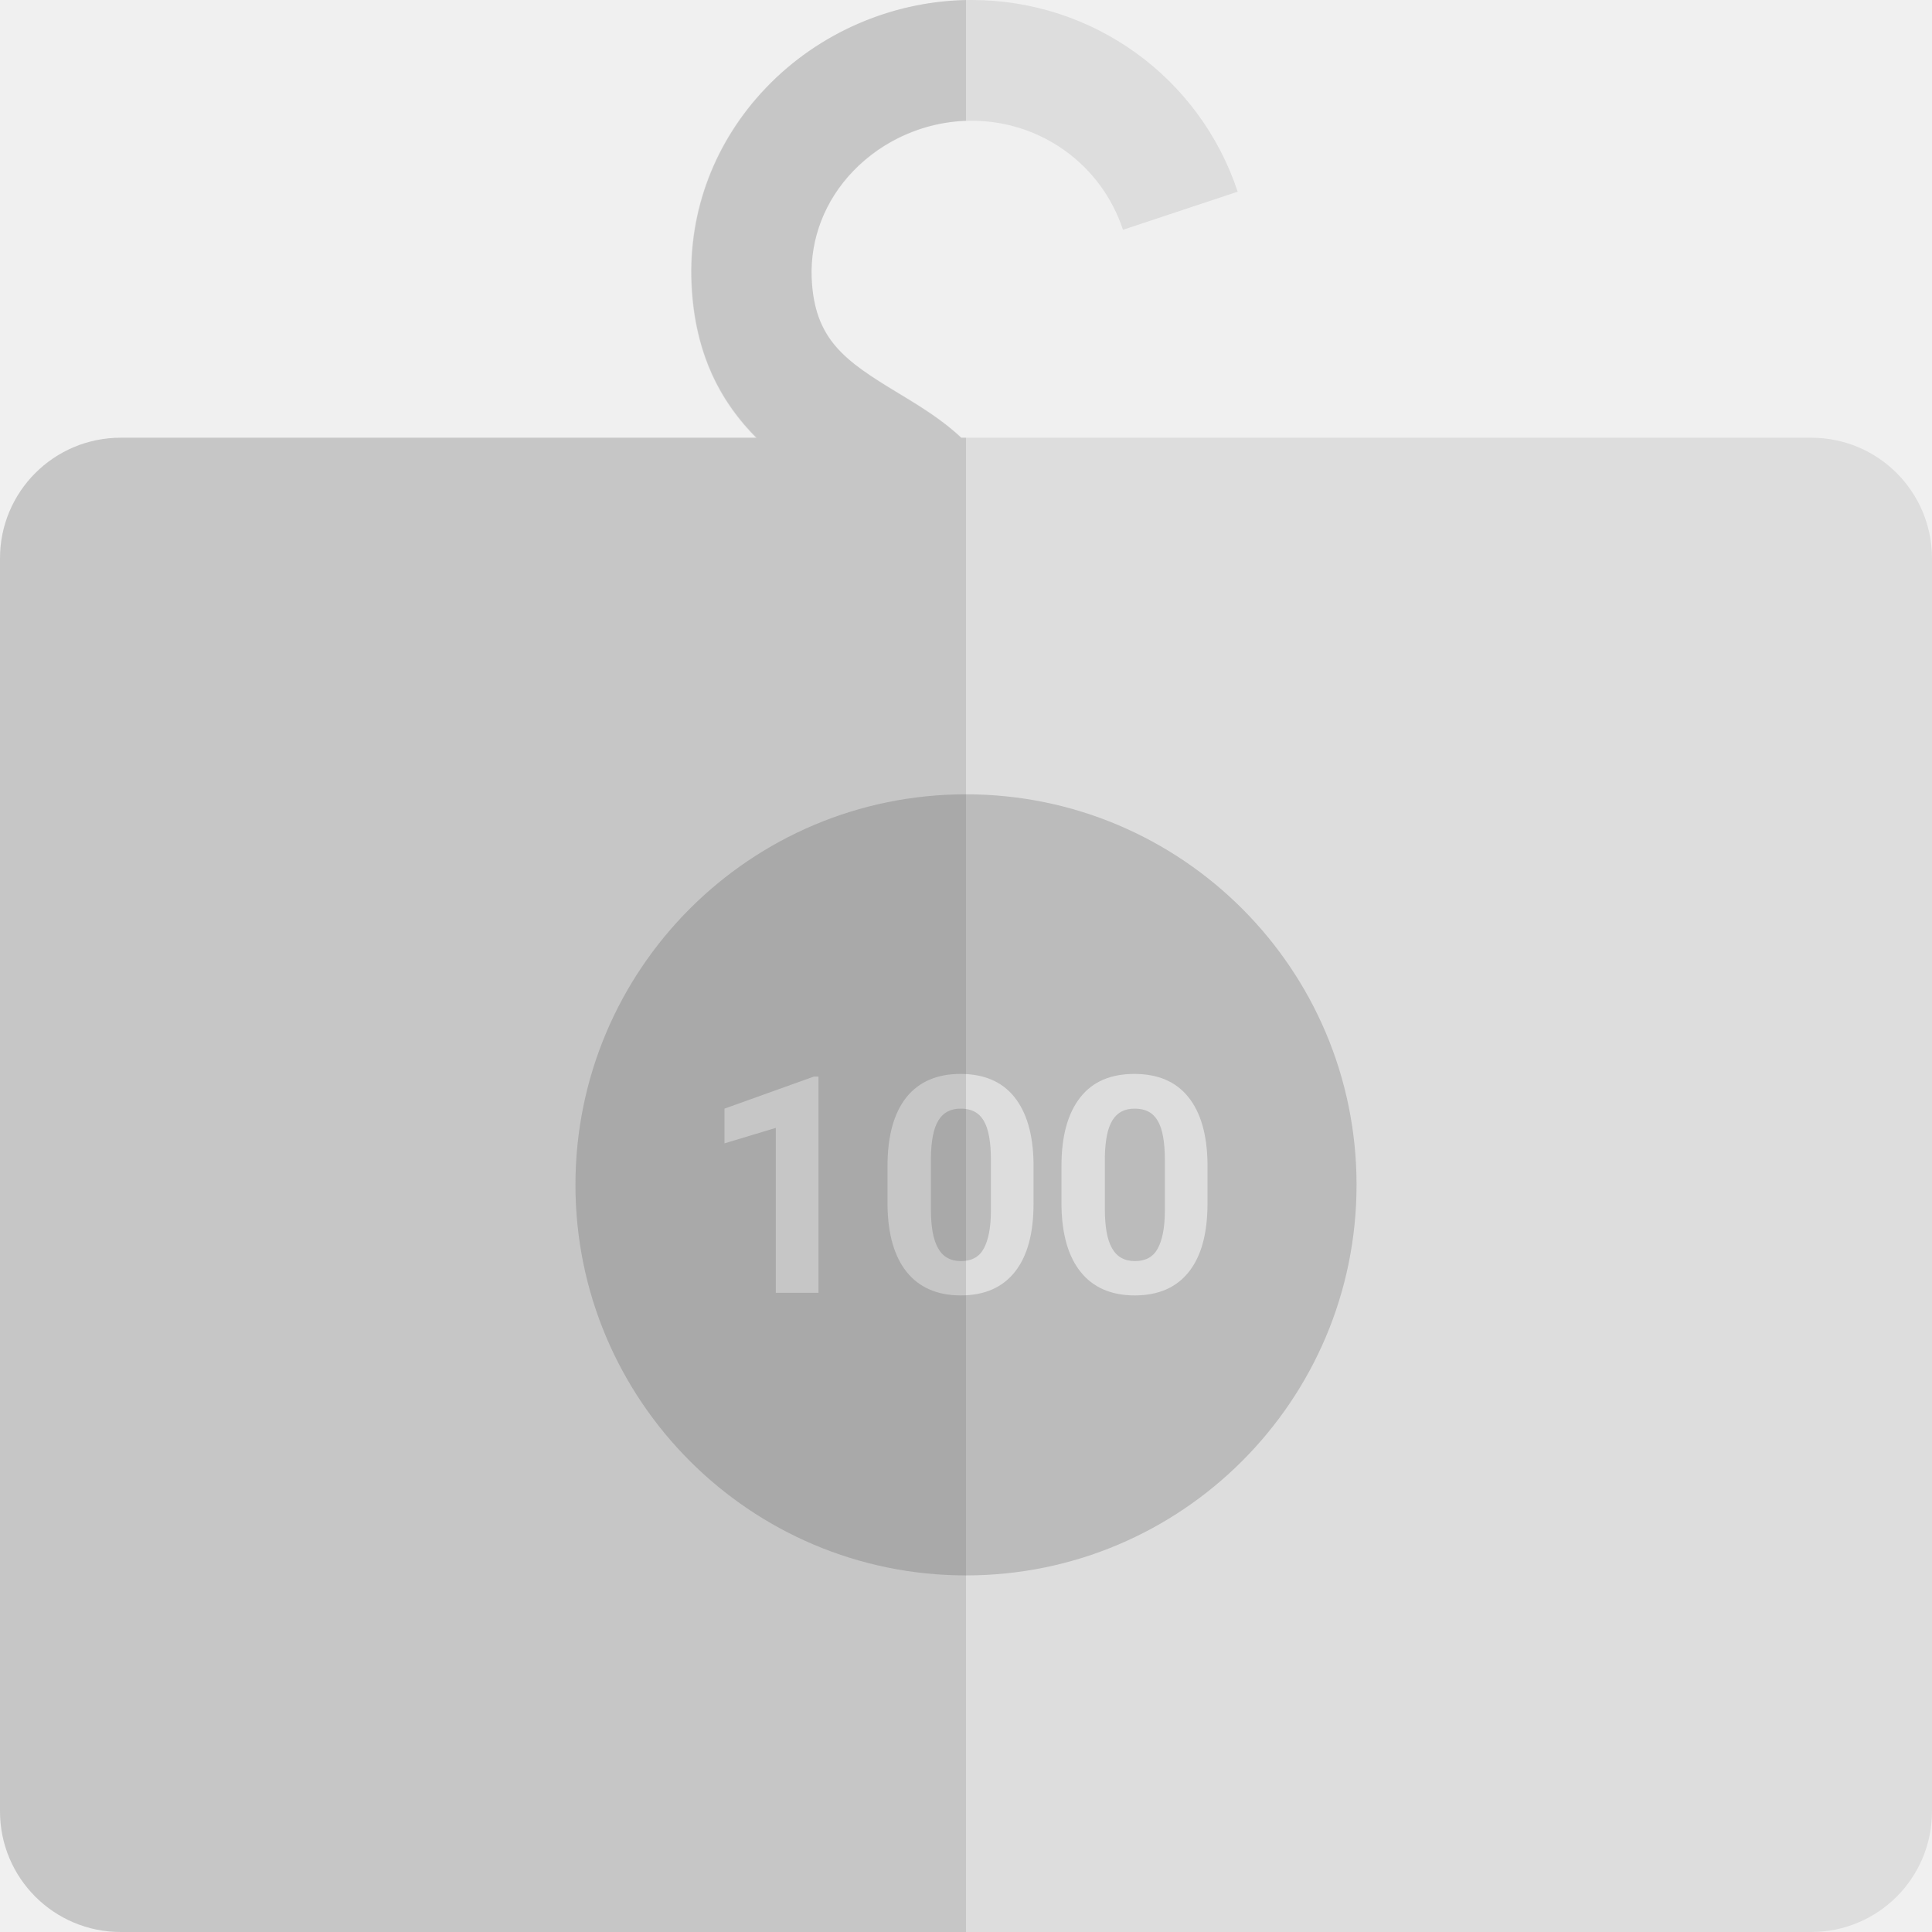
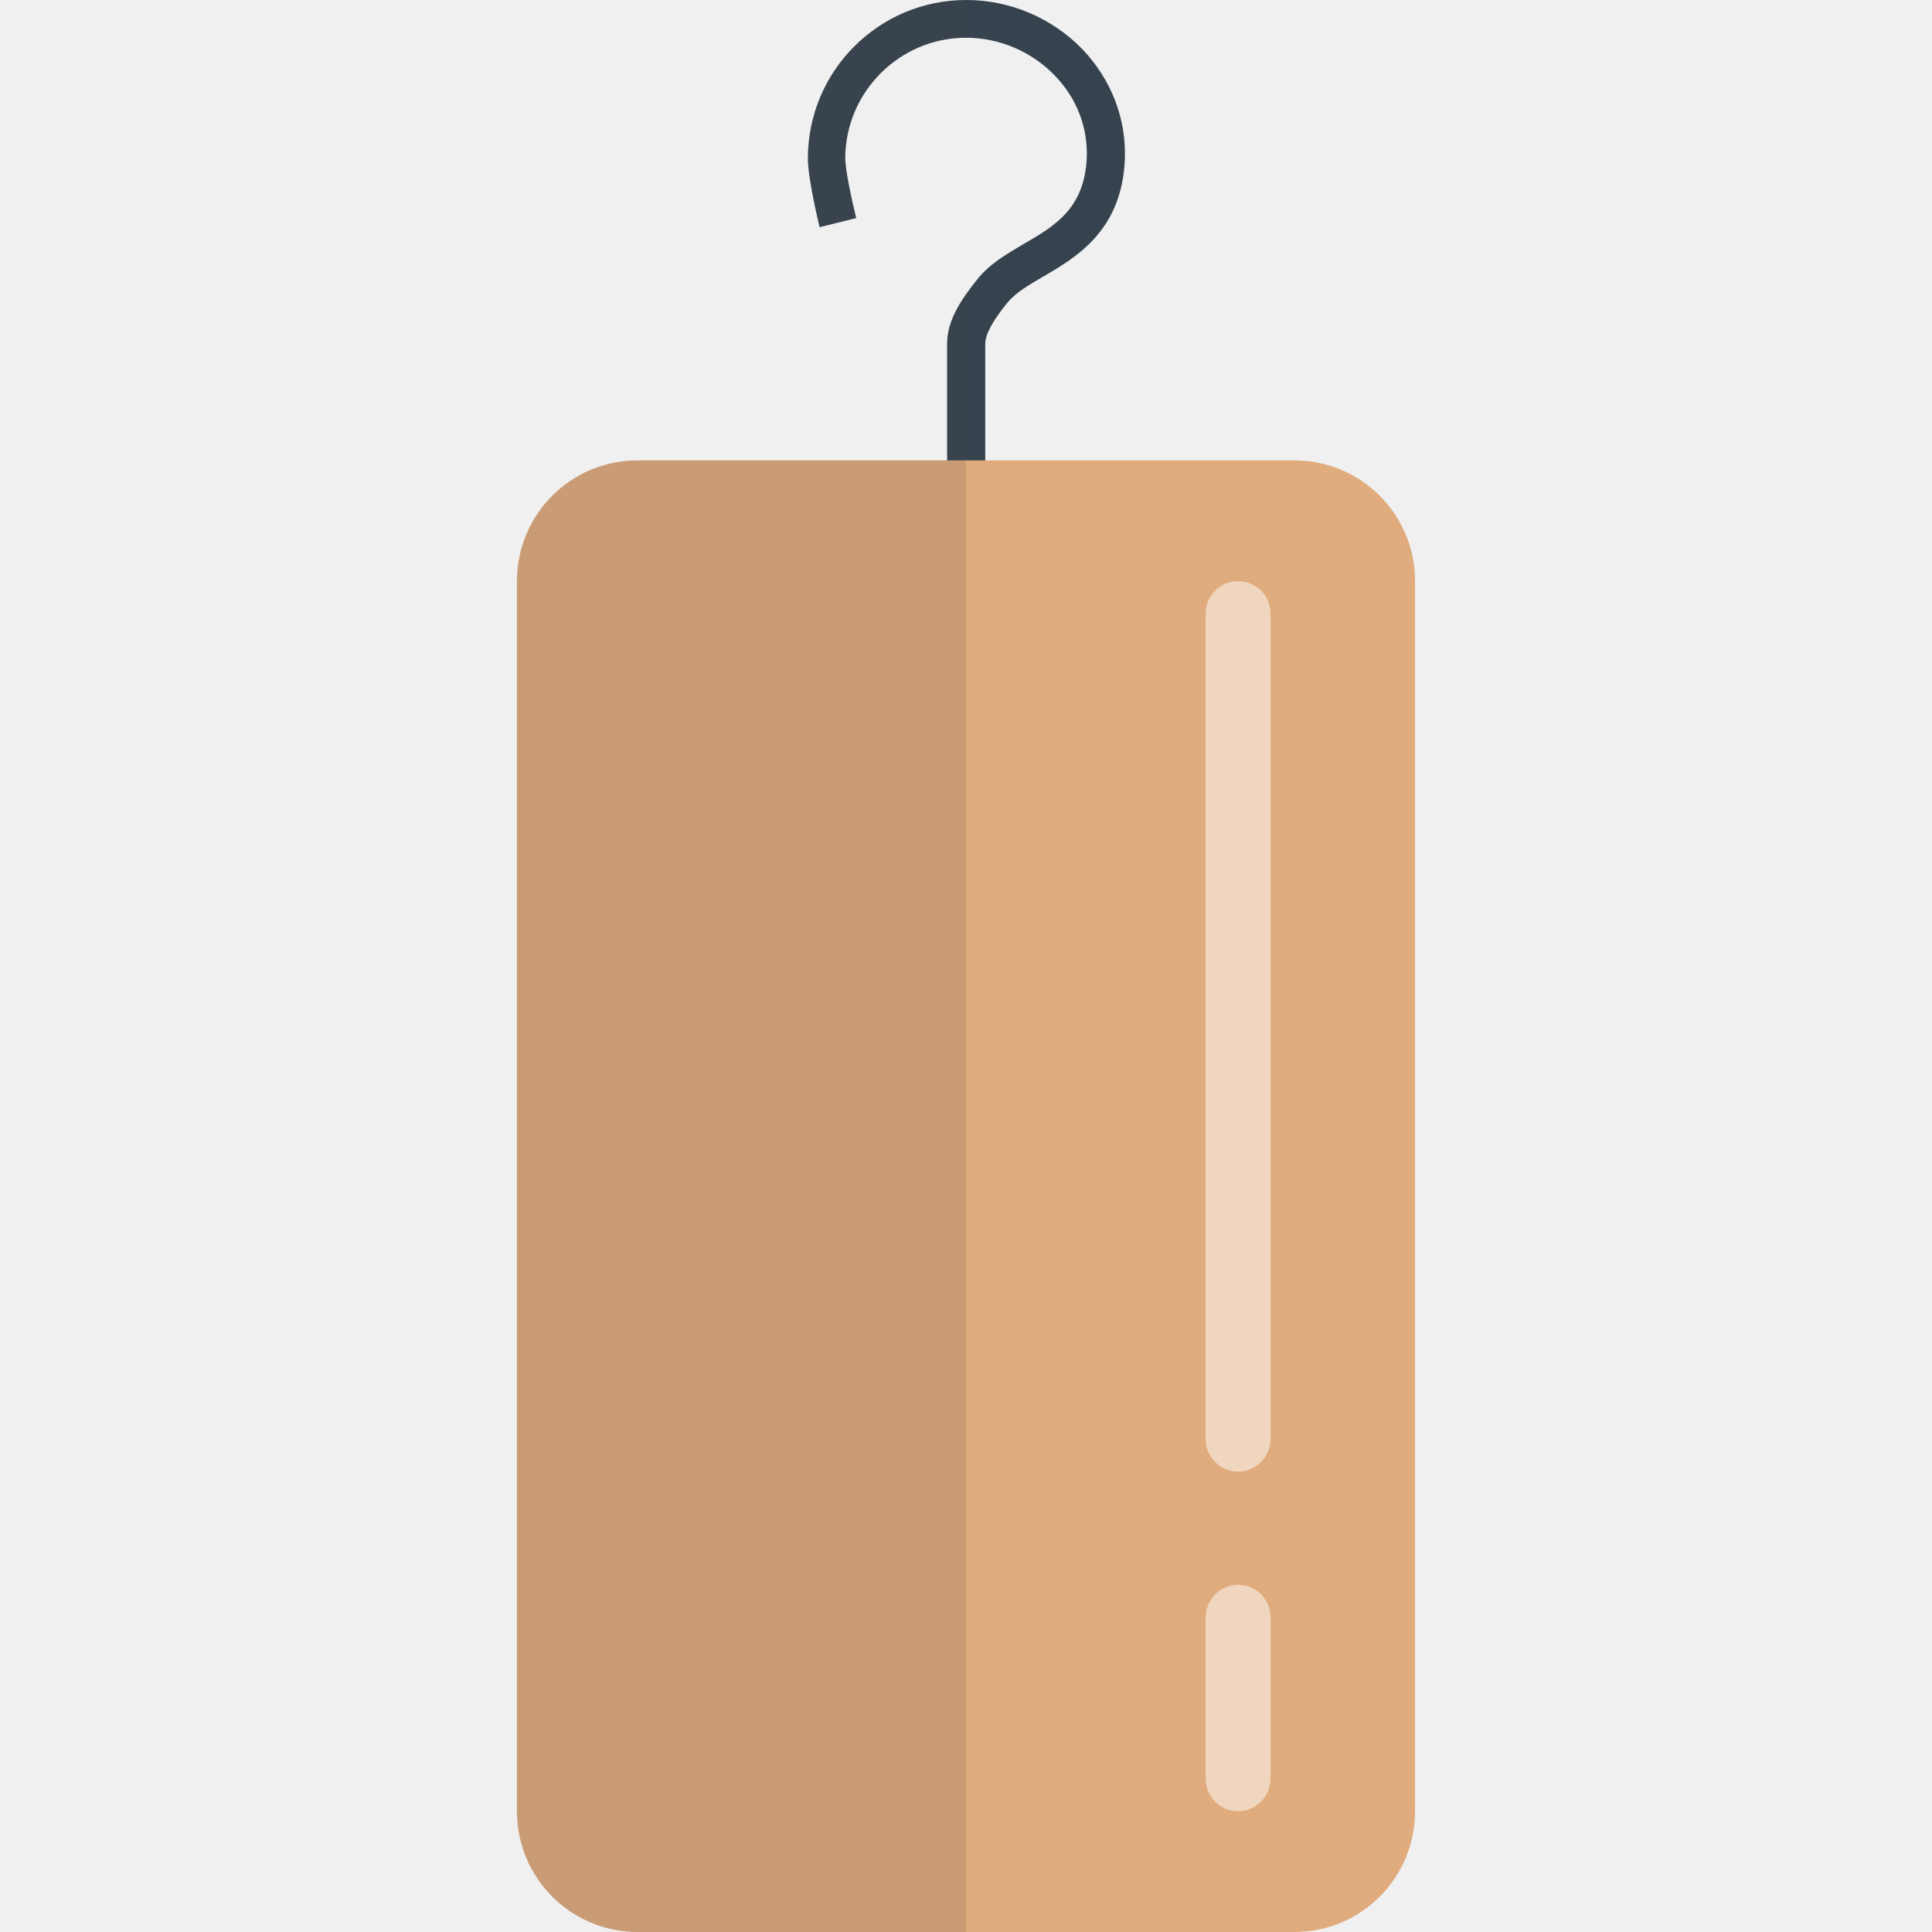
- <svg xmlns="http://www.w3.org/2000/svg" version="1.1" id="icon" x="0" y="0" viewBox="0 0 512 512" xml:space="preserve">
-   <style type="text/css">.st0{fill:#ddd}</style>
-   <path class="st0" d="M273.5 152.6h-32c-.1-.9-1-3.9-7.5-12.1-2.2-2.8-7.2-5.8-12.5-9-14.7-8.8-36.9-22.2-38.3-56.5-.8-19.2 6.2-37.6 19.8-51.8C217.2 8.5 237 0 257.5 0c32.1 0 60.4 20.4 70.5 50.8l-30.4 10.1C291.9 43.6 275.8 32 257.5 32c-11.8 0-23.2 4.9-31.4 13.4-7.5 7.8-11.4 17.9-11 28.3.7 16.3 8.7 21.9 22.9 30.5 7.4 4.5 15.1 9.1 20.9 16.4 7.6 9.3 14.6 19.8 14.6 32z" />
-   <path class="st0" d="M480 512H32c-17.7 0-32-14.3-32-32V148c0-17.7 14.3-32 32-32h448c17.7 0 32 14.3 32 32v332c0 17.7-14.3 32-32 32z" />
-   <circle cx="256" cy="314" r="103.5" fill="#bbb" />
-   <path class="st0" d="M216.9 342.6h-11.3v-43.7L192 303v-9.2l23.7-8.5h1.2v57.3zm57-23.7c0 7.9-1.6 13.9-4.9 18.1s-8.1 6.3-14.4 6.3c-6.2 0-11-2.1-14.3-6.2s-5-10-5.1-17.7V309c0-8 1.7-14 5-18.2 3.3-4.1 8.1-6.2 14.3-6.2 6.2 0 11 2 14.3 6.1s5 10 5.1 17.6v10.6zm-11.3-11.5c0-4.7-.6-8.2-1.9-10.4-1.3-2.2-3.3-3.2-6.1-3.2-2.7 0-4.6 1-5.9 3.1-1.3 2.1-1.9 5.3-2 9.6v13.9c0 4.7.6 8.1 1.9 10.4s3.3 3.4 6.1 3.4 4.8-1.1 6-3.3c1.2-2.2 1.9-5.5 1.9-10v-13.5zm57.4 11.5c0 7.9-1.6 13.9-4.9 18.1s-8.1 6.3-14.4 6.3c-6.2 0-11-2.1-14.3-6.2s-5-10-5.1-17.7V309c0-8 1.7-14 5-18.2s8.1-6.2 14.3-6.2c6.2 0 11 2 14.3 6.1s5 10 5.1 17.6v10.6zm-11.3-11.5c0-4.7-.6-8.2-1.9-10.4-1.3-2.2-3.3-3.2-6.1-3.2-2.7 0-4.6 1-5.9 3.1s-1.9 5.3-2 9.6v13.9c0 4.7.6 8.1 1.9 10.4s3.3 3.4 6.1 3.4 4.8-1.1 6-3.3c1.2-2.2 1.9-5.5 1.9-10v-13.5z" />
-   <path d="M254.8 116c-5.1-4.8-11-8.4-16.8-11.9-14.1-8.5-22.2-14.1-22.9-30.5-.4-10.4 3.5-20.5 11-28.3 7.8-8.1 18.6-12.9 29.9-13.3V0c-19.9.4-39.2 8.8-52.9 23.2-13.6 14.2-20.6 32.6-19.8 51.8.8 19.3 8.2 32 17.2 41H32c-17.7 0-32 14.3-32 32v332c0 17.7 14.3 32 32 32h224V116h-1.2z" opacity=".15" fill="#444" />
+ <svg xmlns="http://www.w3.org/2000/svg" version="1.1" x="0" y="0" viewBox="0 0 512 512" xml:space="preserve">
+   <path d="M261 123h-10V91c0-6.2 3.9-11.9 8.1-17.1 3.2-4 7.7-6.6 12.1-9.2 8.3-4.8 16.2-9.4 16.8-22.9.3-8-2.6-15.7-8.4-21.7C273.5 13.7 264.9 10 256 10c-17.6 0-32 14.4-32 32 0 3.1 1.8 11.3 2.9 15.8l-9.7 2.4c-.3-1.3-3.1-12.9-3.1-18.2 0-23.2 18.8-42 42-42 11.6 0 22.8 4.8 30.8 13.1 7.6 8 11.6 18.3 11.2 29.1-.8 19-12.9 26-21.8 31.2-3.8 2.2-7.3 4.3-9.3 6.8-1.8 2.2-5.9 7.4-5.9 10.9V123z" fill="#36434f" />
+   <path d="M343 512H169c-17.7 0-32-14.3-32-32V154c0-17.7 14.3-32 32-32h174c17.7 0 32 14.3 32 32v326c0 17.7-14.3 32-32 32z" fill="#e0ac7e" />
+   <path d="M328.1 154c-4.7 0-8.6 3.9-8.6 8.6v218.8c0 4.7 3.9 8.6 8.6 8.6s8.6-3.9 8.6-8.6V162.6c0-4.7-3.8-8.6-8.6-8.6zm0 266c-4.7 0-8.6 3.9-8.6 8.6v42.8c0 4.7 3.9 8.6 8.6 8.6s8.6-3.9 8.6-8.6v-42.8c0-4.7-3.8-8.6-8.6-8.6z" opacity=".5" fill="#fff" />
+   <path d="M256 0v10c-17.6 0-32 14.4-32 32 0 3.1 1.8 11.3 2.9 15.8l-9.7 2.4c-.3-1.3-3.1-12.9-3.1-18.2C214 18.8 232.8 0 256 0zm-5 122h-82c-17.7 0-32 14.3-32 32v326c0 17.7 14.3 32 32 32h87V78c-2.8 4.1-5 8.4-5 13v31z" opacity=".15" fill="#444" />
</svg>
